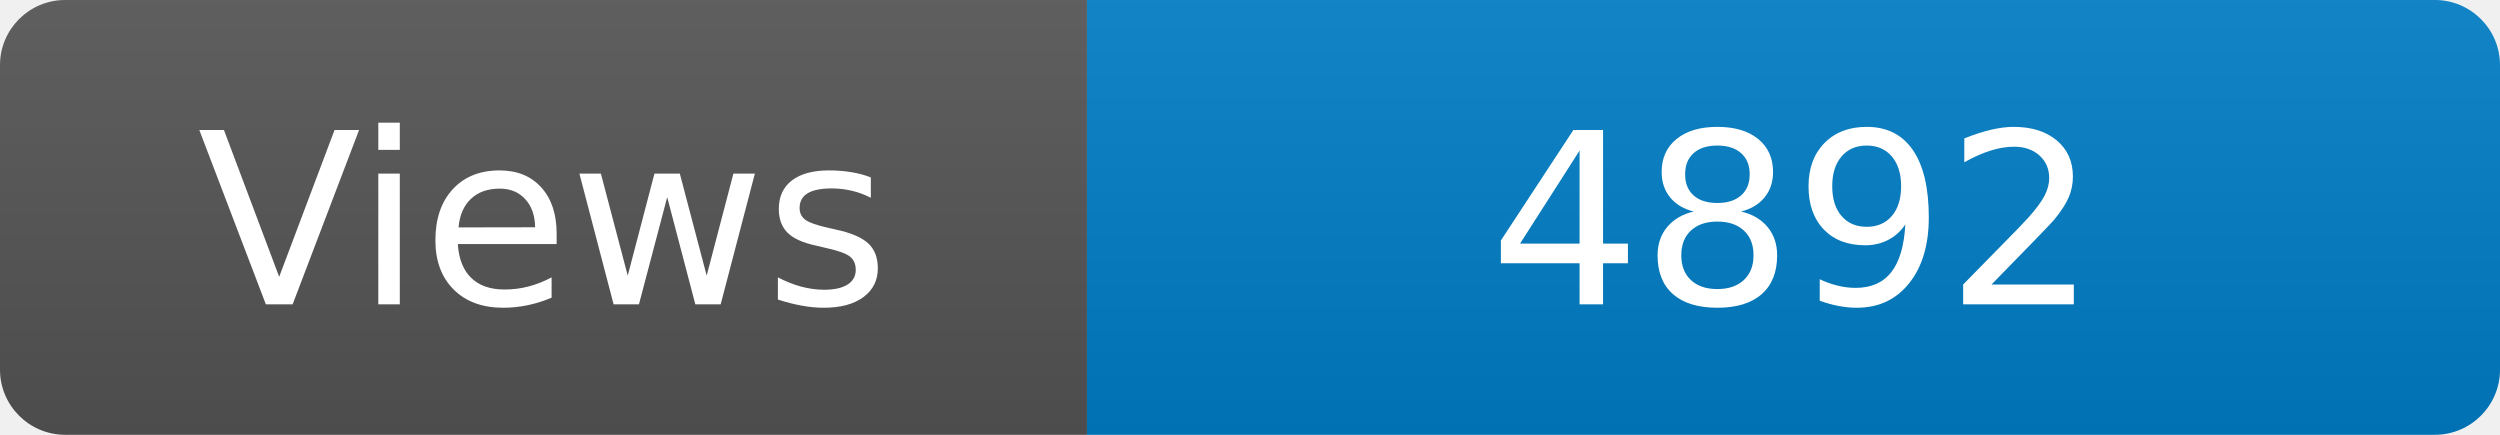
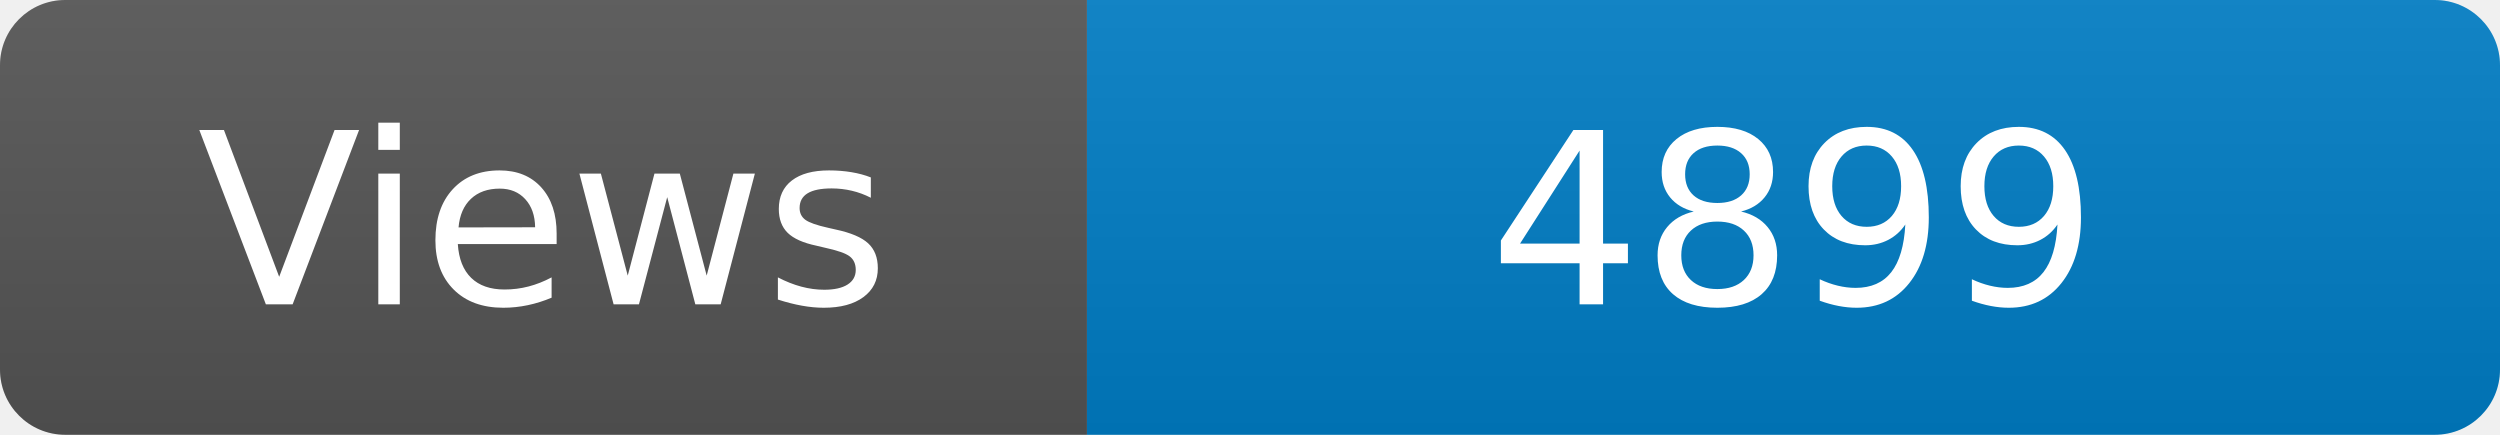
<svg xmlns="http://www.w3.org/2000/svg" width="115" height="20" role="img" aria-label="Maintained?: yes">
  <linearGradient id="s" x2="0" y2="100%">
    <stop offset="0" stop-color="#bbb" stop-opacity=".1" />
    <stop offset="1" stop-opacity=".1" />
  </linearGradient>
  <clipPath id="r">
    <rect width="115" height="20" rx="3" fill="#fff" />
  </clipPath>
  <g clip-path="url(#r)">
    <rect width="50" height="20" fill="#555" />
    <rect x="50" width="160" height="20" fill="#007ec6" />
    <rect width="115" height="20" fill="url(#s)" />
  </g>
  <g fill="#fff" text-anchor="middle" font-family="Verdana,Geneva,DejaVu Sans,sans-serif" font-size="110">
    <text x="250" y="140" transform="scale(.1)" fill="#fff">Views</text>
-     <text x="825" y="140" transform="scale(.1)" fill="#fff">4892</text>
+     <text x="825" y="140" transform="scale(.1)" fill="#fff">4899</text>
  </g>
</svg>
